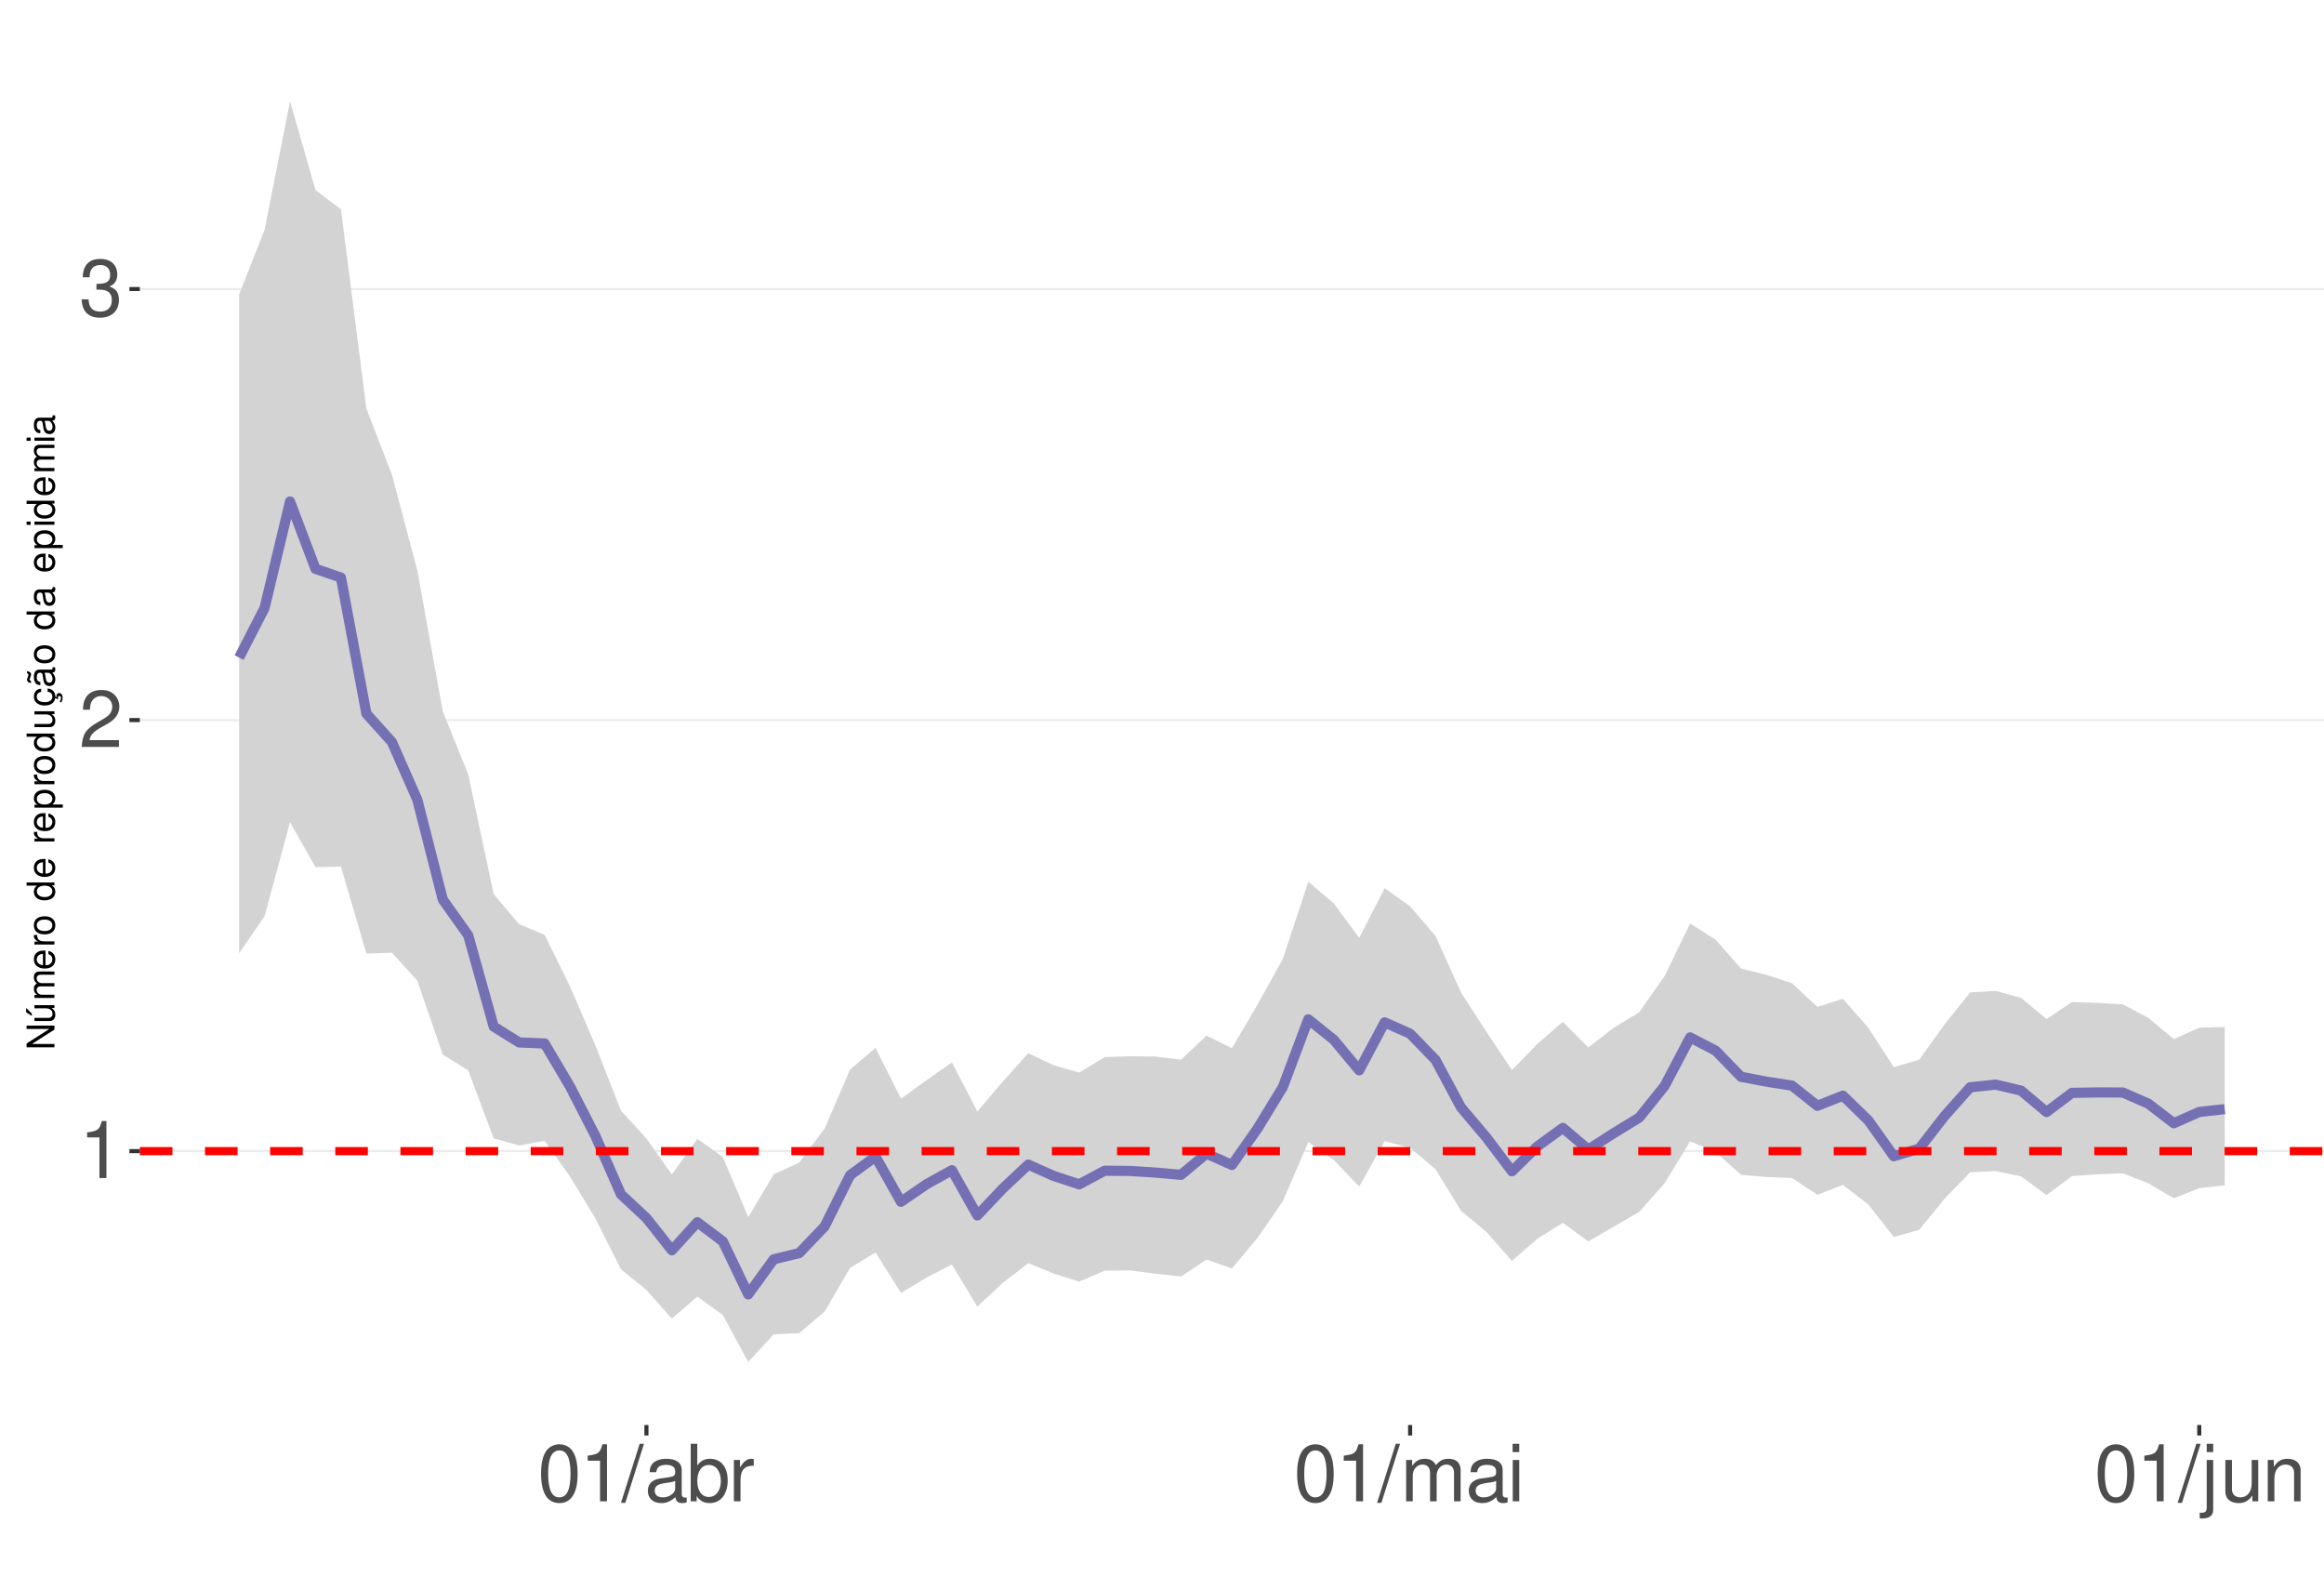
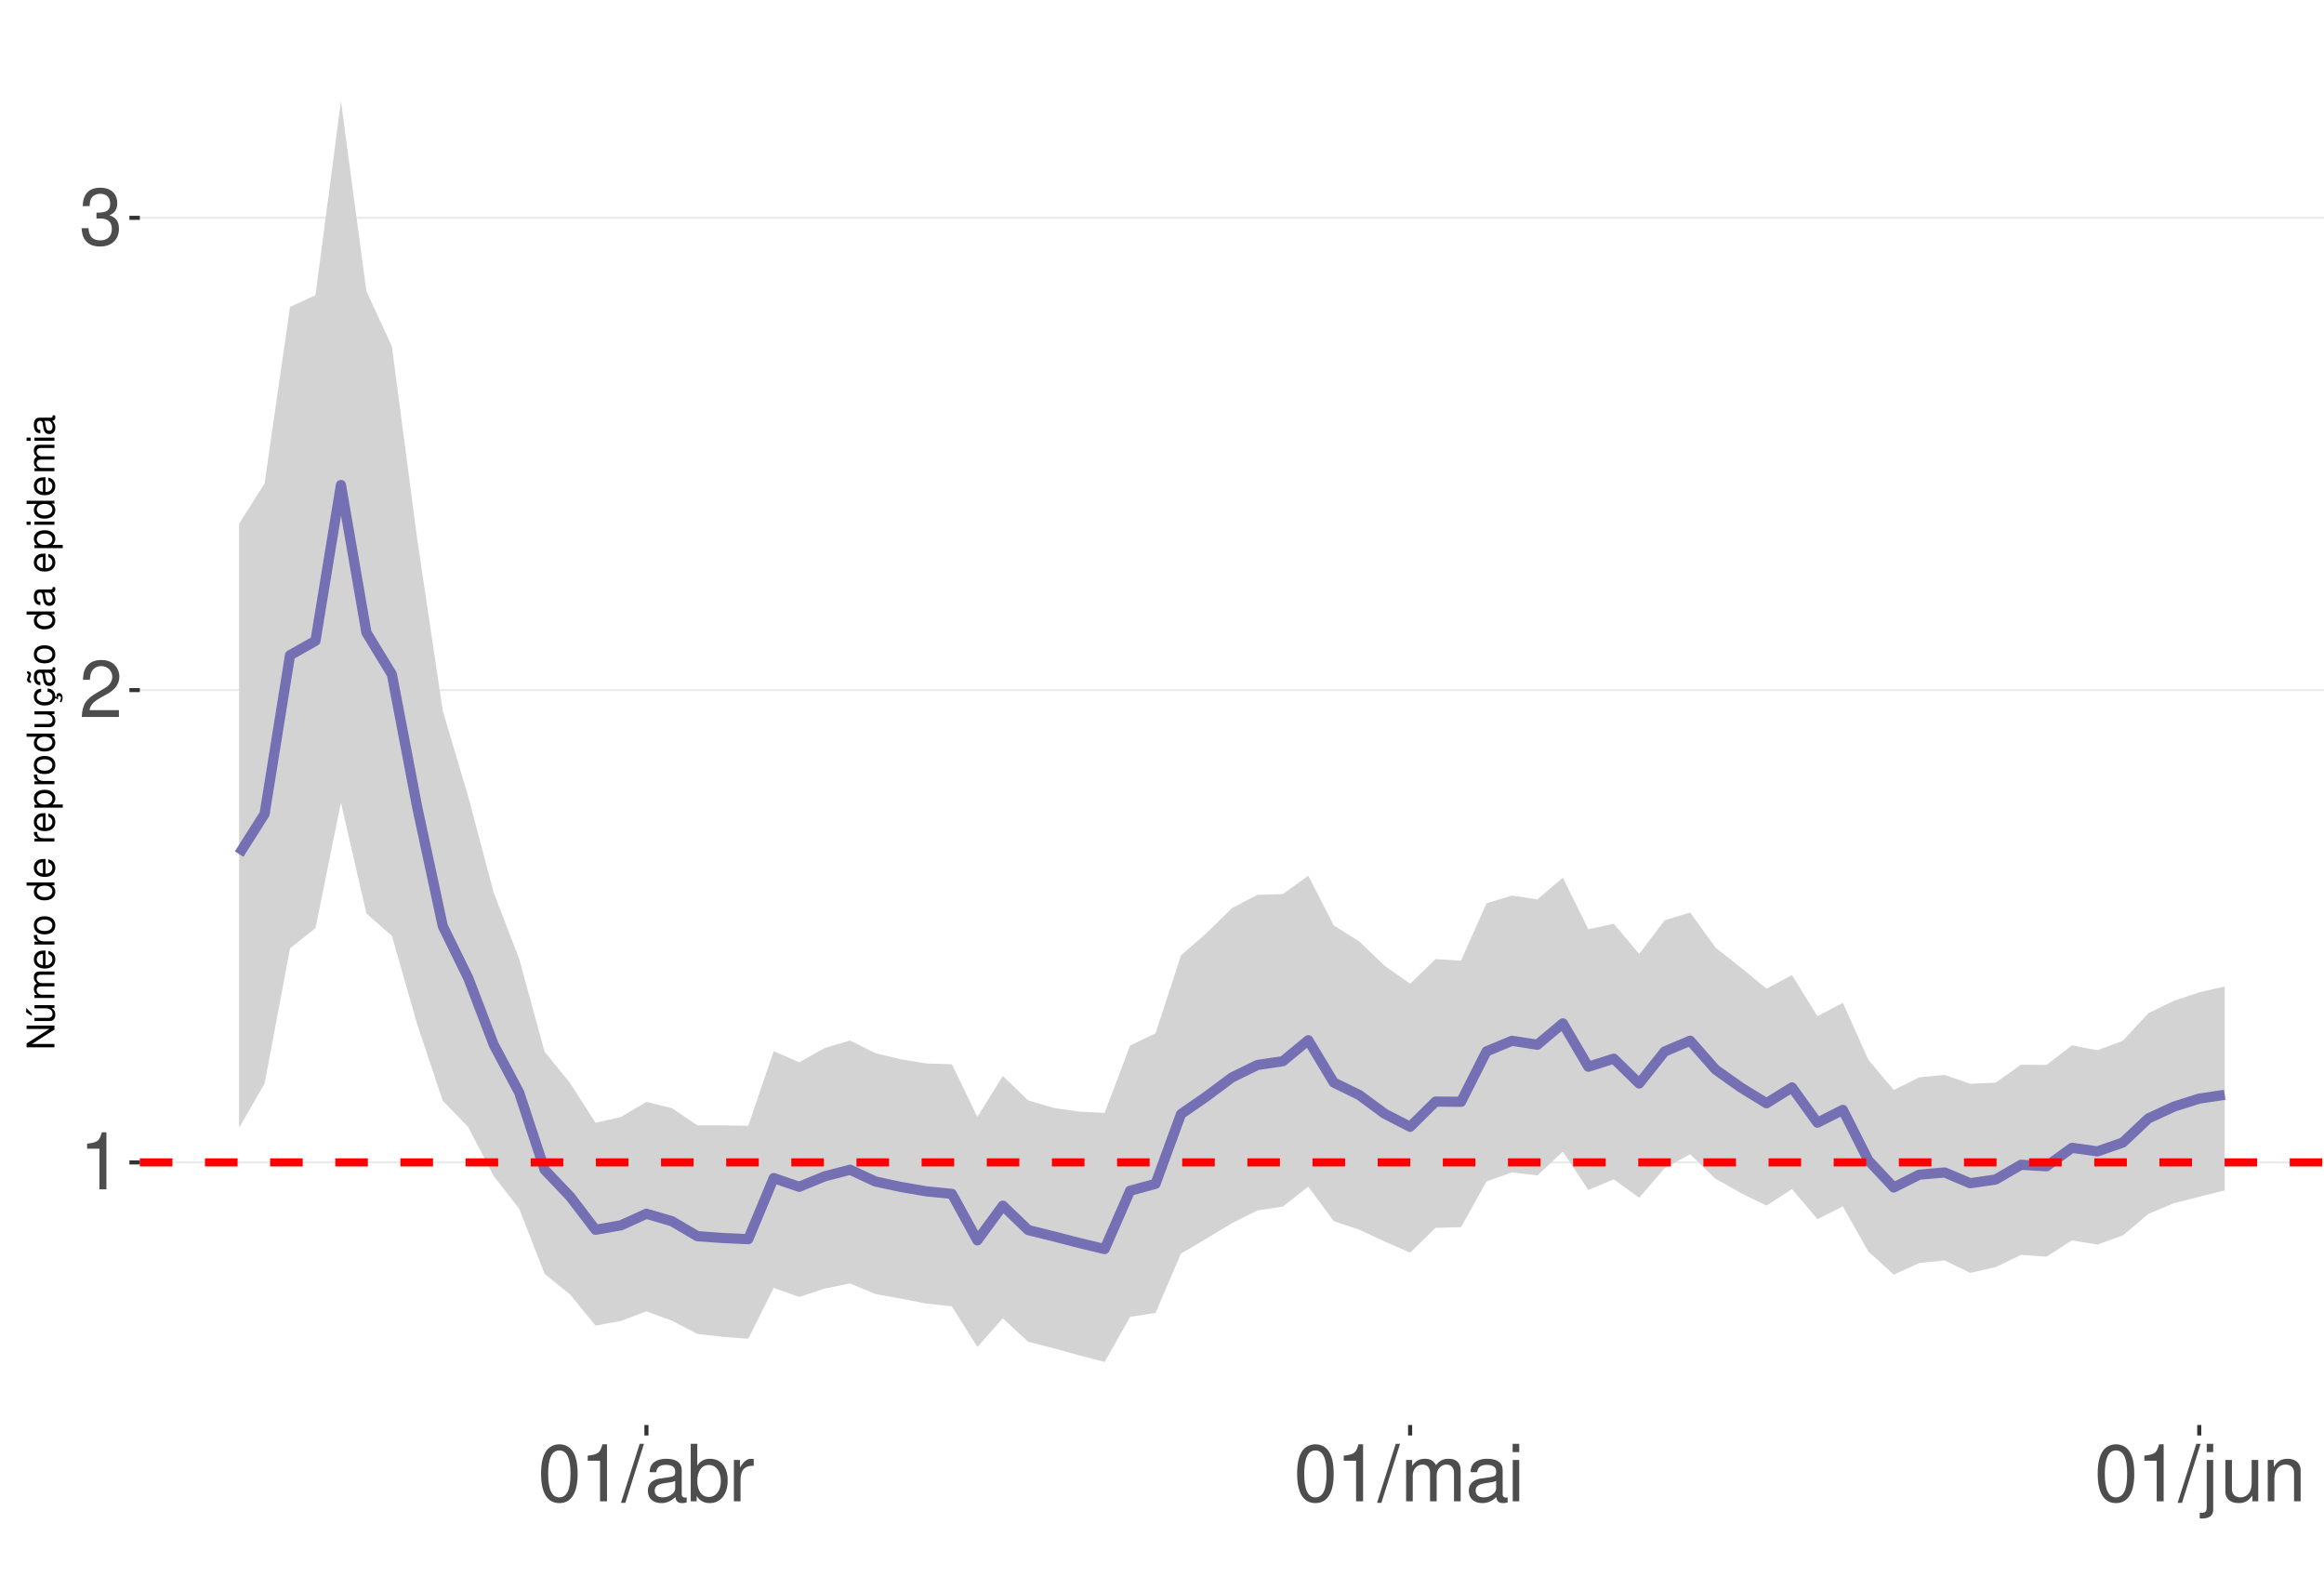
<svg xmlns="http://www.w3.org/2000/svg" xmlns:xlink="http://www.w3.org/1999/xlink" width="609pt" height="413pt" viewBox="0 0 609 413" version="1.1">
  <defs>
    <g>
      <symbol overflow="visible" id="glyph0-0">
        <path style="stroke:none;" d="" />
      </symbol>
      <symbol overflow="visible" id="glyph0-1">
        <path style="stroke:none;" d="M 5.344 -10.641 L 5.344 0 L 7.172 0 L 7.172 -14.938 L 5.969 -14.938 C 5.328 -12.641 4.922 -12.328 2.109 -11.953 L 2.109 -10.641 Z M 5.344 -10.641 " />
      </symbol>
      <symbol overflow="visible" id="glyph0-2">
        <path style="stroke:none;" d="M 10.453 -1.797 L 2.75 -1.797 C 2.938 -3.031 3.594 -3.828 5.391 -4.922 L 7.453 -6.078 C 9.5 -7.203 10.562 -8.734 10.562 -10.578 C 10.562 -11.812 10.062 -12.969 9.188 -13.781 C 8.328 -14.562 7.25 -14.938 5.859 -14.938 C 4 -14.938 2.625 -14.281 1.812 -13 C 1.297 -12.203 1.078 -11.281 1.031 -9.766 L 2.844 -9.766 C 2.906 -10.781 3.031 -11.375 3.281 -11.875 C 3.766 -12.781 4.703 -13.344 5.797 -13.344 C 7.453 -13.344 8.703 -12.141 8.703 -10.531 C 8.703 -9.344 8.016 -8.297 6.719 -7.562 L 4.812 -6.438 C 1.75 -4.688 0.875 -3.281 0.703 -0.016 L 10.453 -0.016 Z M 10.453 -1.797 " />
      </symbol>
      <symbol overflow="visible" id="glyph0-3">
        <path style="stroke:none;" d="M 4.562 -6.875 L 5.562 -6.875 C 7.547 -6.875 8.594 -5.953 8.594 -4.156 C 8.594 -2.266 7.453 -1.141 5.578 -1.141 C 3.578 -1.141 2.609 -2.141 2.484 -4.344 L 0.656 -4.344 C 0.75 -3.141 0.953 -2.359 1.297 -1.688 C 2.062 -0.25 3.484 0.469 5.5 0.469 C 8.516 0.469 10.453 -1.344 10.453 -4.172 C 10.453 -6.078 9.734 -7.109 7.969 -7.719 C 9.344 -8.281 10.016 -9.312 10.016 -10.828 C 10.016 -13.391 8.344 -14.938 5.562 -14.938 C 2.609 -14.938 1.031 -13.281 0.969 -10.125 L 2.781 -10.125 C 2.812 -11.031 2.891 -11.547 3.125 -12 C 3.531 -12.844 4.438 -13.344 5.578 -13.344 C 7.188 -13.344 8.156 -12.375 8.156 -10.766 C 8.156 -9.703 7.781 -9.062 6.984 -8.719 C 6.484 -8.516 5.828 -8.422 4.562 -8.406 Z M 4.562 -6.875 " />
      </symbol>
      <symbol overflow="visible" id="glyph0-4">
        <path style="stroke:none;" d="M 5.688 -14.938 C 4.312 -14.938 3.078 -14.312 2.312 -13.297 C 1.359 -11.984 0.891 -10 0.891 -7.234 C 0.891 -2.188 2.547 0.469 5.688 0.469 C 8.781 0.469 10.469 -2.188 10.469 -7.109 C 10.469 -10 10.016 -11.938 9.047 -13.297 C 8.281 -14.328 7.062 -14.938 5.688 -14.938 Z M 5.688 -13.328 C 7.641 -13.328 8.609 -11.312 8.609 -7.266 C 8.609 -3.016 7.656 -1.031 5.641 -1.031 C 3.719 -1.031 2.75 -3.094 2.75 -7.203 C 2.75 -11.312 3.719 -13.328 5.688 -13.328 Z M 5.688 -13.328 " />
      </symbol>
      <symbol overflow="visible" id="glyph0-5">
        <path style="stroke:none;" d="M 4.734 -15.062 L -0.172 0.406 L 0.969 0.406 L 5.859 -15.062 Z M 4.734 -15.062 " />
      </symbol>
      <symbol overflow="visible" id="glyph0-6">
        <path style="stroke:none;" d="M 11.047 -1.016 C 10.859 -0.969 10.781 -0.969 10.672 -0.969 C 10.078 -0.969 9.75 -1.281 9.75 -1.812 L 9.75 -8.188 C 9.75 -10.094 8.344 -11.141 5.688 -11.141 C 4.094 -11.141 2.828 -10.672 2.094 -9.875 C 1.594 -9.312 1.391 -8.703 1.344 -7.625 L 3.078 -7.625 C 3.219 -8.938 4 -9.547 5.625 -9.547 C 7.188 -9.547 8.031 -8.969 8.031 -7.938 L 8.031 -7.484 C 8.016 -6.734 7.641 -6.469 6.234 -6.281 C 3.797 -5.969 3.422 -5.891 2.766 -5.625 C 1.516 -5.078 0.875 -4.125 0.875 -2.734 C 0.875 -0.766 2.234 0.469 4.422 0.469 C 5.781 0.469 6.875 0 8.094 -1.109 C 8.219 0 8.766 0.469 9.875 0.469 C 10.25 0.469 10.469 0.438 11.047 0.297 Z M 8.031 -3.406 C 8.031 -2.828 7.875 -2.484 7.359 -2 C 6.656 -1.359 5.797 -1.031 4.797 -1.031 C 3.453 -1.031 2.672 -1.672 2.672 -2.766 C 2.672 -3.906 3.406 -4.484 5.266 -4.75 C 7.109 -5 7.453 -5.078 8.031 -5.344 Z M 8.031 -3.406 " />
      </symbol>
      <symbol overflow="visible" id="glyph0-7">
        <path style="stroke:none;" d="M 1.109 -15.062 L 1.109 0 L 2.672 0 L 2.672 -1.391 C 3.484 -0.125 4.578 0.469 6.094 0.469 C 8.938 0.469 10.797 -1.859 10.797 -5.453 C 10.797 -8.969 9.047 -11.141 6.172 -11.141 C 4.688 -11.141 3.641 -10.578 2.828 -9.359 L 2.828 -15.062 Z M 5.844 -9.516 C 7.766 -9.516 9 -7.844 9 -5.266 C 9 -2.812 7.719 -1.141 5.844 -1.141 C 4 -1.141 2.828 -2.781 2.828 -5.328 C 2.828 -7.875 4 -9.516 5.844 -9.516 Z M 5.844 -9.516 " />
      </symbol>
      <symbol overflow="visible" id="glyph0-8">
        <path style="stroke:none;" d="M 1.422 -10.828 L 1.422 0 L 3.156 0 L 3.156 -5.625 C 3.188 -8.219 4.25 -9.375 6.625 -9.312 L 6.625 -11.078 C 6.344 -11.109 6.172 -11.141 5.969 -11.141 C 4.859 -11.141 4 -10.469 3.016 -8.859 L 3.016 -10.828 Z M 1.422 -10.828 " />
      </symbol>
      <symbol overflow="visible" id="glyph0-9">
        <path style="stroke:none;" d="M 1.453 -10.828 L 1.453 0 L 3.188 0 L 3.188 -6.797 C 3.188 -8.359 4.312 -9.625 5.719 -9.625 C 7 -9.625 7.719 -8.844 7.719 -7.453 L 7.719 0 L 9.453 0 L 9.453 -6.797 C 9.453 -8.359 10.594 -9.625 12 -9.625 C 13.266 -9.625 14 -8.812 14 -7.453 L 14 0 L 15.734 0 L 15.734 -8.125 C 15.734 -10.062 14.625 -11.141 12.594 -11.141 C 11.156 -11.141 10.281 -10.703 9.281 -9.484 C 8.641 -10.641 7.766 -11.141 6.359 -11.141 C 4.922 -11.141 3.953 -10.594 3.031 -9.297 L 3.031 -10.828 Z M 1.453 -10.828 " />
      </symbol>
      <symbol overflow="visible" id="glyph0-10">
        <path style="stroke:none;" d="M 3.094 -10.828 L 1.391 -10.828 L 1.391 0 L 3.094 0 Z M 3.094 -15.062 L 1.359 -15.062 L 1.359 -12.891 L 3.094 -12.891 Z M 3.094 -15.062 " />
      </symbol>
      <symbol overflow="visible" id="glyph0-11">
        <path style="stroke:none;" d="M 1.453 -10.828 L 1.453 1.562 C 1.453 2.641 1.109 3 0.047 3 C -0.078 3 -0.141 3 -0.375 2.969 L -0.375 4.438 C -0.172 4.484 -0.062 4.5 0.203 4.5 C 2.141 4.5 3.156 3.734 3.156 2.25 L 3.156 -10.828 Z M 3.156 -15.062 L 1.453 -15.062 L 1.453 -12.891 L 3.156 -12.891 Z M 3.156 -15.062 " />
      </symbol>
      <symbol overflow="visible" id="glyph0-12">
        <path style="stroke:none;" d="M 9.953 0 L 9.953 -10.828 L 8.234 -10.828 L 8.234 -4.688 C 8.234 -2.484 7.078 -1.031 5.281 -1.031 C 3.922 -1.031 3.062 -1.859 3.062 -3.156 L 3.062 -10.828 L 1.344 -10.828 L 1.344 -2.484 C 1.344 -0.688 2.688 0.469 4.797 0.469 C 6.375 0.469 7.391 -0.078 8.406 -1.516 L 8.406 0 Z M 9.953 0 " />
      </symbol>
      <symbol overflow="visible" id="glyph0-13">
        <path style="stroke:none;" d="M 1.453 -10.828 L 1.453 0 L 3.188 0 L 3.188 -5.969 C 3.188 -8.188 4.344 -9.625 6.109 -9.625 C 7.484 -9.625 8.344 -8.797 8.344 -7.5 L 8.344 0 L 10.062 0 L 10.062 -8.188 C 10.062 -9.984 8.719 -11.141 6.625 -11.141 C 5.016 -11.141 3.984 -10.516 3.031 -9 L 3.031 -10.828 Z M 1.453 -10.828 " />
      </symbol>
      <symbol overflow="visible" id="glyph1-0">
        <path style="stroke:none;" d="" />
      </symbol>
      <symbol overflow="visible" id="glyph1-1">
        <path style="stroke:none;" d="M -7.297 -6.453 L -7.297 -5.578 L -1.328 -5.578 L -7.297 -1.766 L -7.297 -0.766 L 0 -0.766 L 0 -1.641 L -5.906 -1.641 L 0 -5.406 L 0 -6.453 Z M -7.297 -6.453 " />
      </symbol>
      <symbol overflow="visible" id="glyph1-2">
        <path style="stroke:none;" d="M 0 -4.812 L -5.234 -4.812 L -5.234 -3.984 L -2.266 -3.984 C -1.203 -3.984 -0.5 -3.438 -0.5 -2.562 C -0.5 -1.906 -0.906 -1.484 -1.531 -1.484 L -5.234 -1.484 L -5.234 -0.656 L -1.203 -0.656 C -0.328 -0.656 0.234 -1.297 0.234 -2.312 C 0.234 -3.094 -0.047 -3.578 -0.734 -4.062 L 0 -4.062 Z M -7.406 -2.953 L -5.922 -2 L -5.922 -2.594 L -7.406 -4.094 Z M -7.406 -2.953 " />
      </symbol>
      <symbol overflow="visible" id="glyph1-3">
        <path style="stroke:none;" d="M -5.234 -0.703 L 0 -0.703 L 0 -1.547 L -3.297 -1.547 C -4.047 -1.547 -4.656 -2.094 -4.656 -2.766 C -4.656 -3.391 -4.281 -3.734 -3.609 -3.734 L 0 -3.734 L 0 -4.578 L -3.297 -4.578 C -4.047 -4.578 -4.656 -5.125 -4.656 -5.812 C -4.656 -6.422 -4.266 -6.781 -3.609 -6.781 L 0 -6.781 L 0 -7.625 L -3.938 -7.625 C -4.875 -7.625 -5.391 -7.078 -5.391 -6.094 C -5.391 -5.406 -5.188 -4.984 -4.594 -4.484 C -5.156 -4.188 -5.391 -3.766 -5.391 -3.078 C -5.391 -2.375 -5.125 -1.906 -4.5 -1.469 L -5.234 -1.469 Z M -5.234 -0.703 " />
      </symbol>
      <symbol overflow="visible" id="glyph1-4">
        <path style="stroke:none;" d="M -2.344 -5.125 C -3.141 -5.125 -3.625 -5.062 -4.016 -4.922 C -4.875 -4.578 -5.391 -3.781 -5.391 -2.797 C -5.391 -1.344 -4.281 -0.406 -2.547 -0.406 C -0.812 -0.406 0.234 -1.297 0.234 -2.781 C 0.234 -3.984 -0.453 -4.812 -1.594 -5.016 L -1.594 -4.188 C -0.906 -3.953 -0.547 -3.484 -0.547 -2.812 C -0.547 -2.281 -0.781 -1.828 -1.219 -1.547 C -1.516 -1.344 -1.812 -1.281 -2.344 -1.266 Z M -3.016 -1.297 C -3.984 -1.359 -4.625 -1.953 -4.625 -2.797 C -4.625 -3.641 -3.953 -4.234 -3.016 -4.234 Z M -3.016 -1.297 " />
      </symbol>
      <symbol overflow="visible" id="glyph1-5">
        <path style="stroke:none;" d="M -5.234 -0.688 L 0 -0.688 L 0 -1.531 L -2.719 -1.531 C -3.984 -1.547 -4.547 -2.062 -4.516 -3.203 L -5.359 -3.203 C -5.375 -3.062 -5.391 -2.984 -5.391 -2.891 C -5.391 -2.344 -5.062 -1.938 -4.297 -1.453 L -5.234 -1.453 Z M -5.234 -0.688 " />
      </symbol>
      <symbol overflow="visible" id="glyph1-6">
        <path style="stroke:none;" d="M -5.391 -2.719 C -5.391 -1.234 -4.344 -0.359 -2.578 -0.359 C -0.812 -0.359 0.234 -1.234 0.234 -2.734 C 0.234 -4.203 -0.812 -5.094 -2.547 -5.094 C -4.359 -5.094 -5.391 -4.234 -5.391 -2.719 Z M -4.625 -2.734 C -4.625 -3.672 -3.844 -4.234 -2.547 -4.234 C -1.312 -4.234 -0.547 -3.656 -0.547 -2.734 C -0.547 -1.797 -1.312 -1.234 -2.578 -1.234 C -3.844 -1.234 -4.625 -1.797 -4.625 -2.734 Z M -4.625 -2.734 " />
      </symbol>
      <symbol overflow="visible" id="glyph1-7">
        <path style="stroke:none;" d="" />
      </symbol>
      <symbol overflow="visible" id="glyph1-8">
        <path style="stroke:none;" d="M -7.297 -4.953 L -7.297 -4.125 L -4.578 -4.125 C -5.109 -3.766 -5.391 -3.203 -5.391 -2.516 C -5.391 -1.156 -4.297 -0.266 -2.625 -0.266 C -0.859 -0.266 0.234 -1.125 0.234 -2.547 C 0.234 -3.266 -0.047 -3.766 -0.688 -4.203 L 0 -4.203 L 0 -4.953 Z M -4.609 -2.656 C -4.609 -3.547 -3.812 -4.125 -2.562 -4.125 C -1.344 -4.125 -0.547 -3.547 -0.547 -2.656 C -0.547 -1.734 -1.359 -1.125 -2.578 -1.125 C -3.797 -1.125 -4.609 -1.734 -4.609 -2.656 Z M -4.609 -2.656 " />
      </symbol>
      <symbol overflow="visible" id="glyph1-9">
        <path style="stroke:none;" d="M 2.188 -0.547 L 2.188 -1.375 L -0.547 -1.375 C -0.016 -1.812 0.234 -2.312 0.234 -2.984 C 0.234 -4.344 -0.859 -5.234 -2.531 -5.234 C -4.297 -5.234 -5.391 -4.375 -5.391 -2.984 C -5.391 -2.266 -5.062 -1.703 -4.453 -1.312 L -5.234 -1.312 L -5.234 -0.547 Z M -4.609 -2.844 C -4.609 -3.766 -3.797 -4.359 -2.547 -4.359 C -1.359 -4.359 -0.547 -3.75 -0.547 -2.844 C -0.547 -1.953 -1.344 -1.375 -2.578 -1.375 C -3.812 -1.375 -4.609 -1.953 -4.609 -2.844 Z M -4.609 -2.844 " />
      </symbol>
      <symbol overflow="visible" id="glyph1-10">
        <path style="stroke:none;" d="M 0 -4.812 L -5.234 -4.812 L -5.234 -3.984 L -2.266 -3.984 C -1.203 -3.984 -0.5 -3.438 -0.5 -2.562 C -0.5 -1.906 -0.906 -1.484 -1.531 -1.484 L -5.234 -1.484 L -5.234 -0.656 L -1.203 -0.656 C -0.328 -0.656 0.234 -1.297 0.234 -2.312 C 0.234 -3.094 -0.047 -3.578 -0.734 -4.062 L 0 -4.062 Z M 0 -4.812 " />
      </symbol>
      <symbol overflow="visible" id="glyph1-11">
        <path style="stroke:none;" d="M 0.234 -2.641 C 0.234 -3.875 -0.547 -4.703 -1.797 -4.766 L -1.797 -3.938 C -0.953 -3.797 -0.531 -3.359 -0.531 -2.656 C -0.531 -1.734 -1.281 -1.188 -2.516 -1.188 C -3.844 -1.188 -4.625 -1.719 -4.625 -2.625 C -4.625 -3.328 -4.203 -3.766 -3.484 -3.875 L -3.484 -4.703 C -3.984 -4.672 -4.312 -4.562 -4.609 -4.359 C -5.094 -4 -5.391 -3.375 -5.391 -2.641 C -5.391 -1.219 -4.266 -0.312 -2.531 -0.312 C -1.469 -0.312 -0.625 -0.672 -0.156 -1.312 C 0.047 -1.594 0.125 -1.812 0.203 -2.25 L 0.922 -1.938 L 0.984 -2.062 C 0.938 -2.188 0.906 -2.25 0.906 -2.375 C 0.906 -2.656 1.047 -2.828 1.281 -2.828 C 1.547 -2.828 1.734 -2.594 1.734 -2.297 C 1.734 -2.031 1.672 -1.844 1.438 -1.406 L 1.406 -1.312 L 1.812 -1.094 C 2.078 -1.75 2.141 -1.953 2.141 -2.344 C 2.141 -3.109 1.781 -3.578 1.203 -3.578 C 0.781 -3.578 0.547 -3.297 0.547 -2.797 C 0.547 -2.703 0.547 -2.641 0.562 -2.516 Z M 0.234 -2.641 " />
      </symbol>
      <symbol overflow="visible" id="glyph1-12">
        <path style="stroke:none;" d="M -0.484 -5.344 C -0.469 -5.266 -0.469 -5.219 -0.469 -5.172 C -0.469 -4.875 -0.625 -4.719 -0.875 -4.719 L -3.953 -4.719 C -4.891 -4.719 -5.391 -4.047 -5.391 -2.75 C -5.391 -1.984 -5.172 -1.375 -4.781 -1.016 C -4.516 -0.766 -4.203 -0.672 -3.688 -0.656 L -3.688 -1.484 C -4.328 -1.562 -4.625 -1.938 -4.625 -2.719 C -4.625 -3.484 -4.344 -3.891 -3.844 -3.891 L -3.625 -3.891 C -3.266 -3.875 -3.125 -3.703 -3.047 -3.016 C -2.891 -1.844 -2.844 -1.656 -2.719 -1.344 C -2.453 -0.734 -2 -0.422 -1.312 -0.422 C -0.375 -0.422 0.234 -1.078 0.234 -2.141 C 0.234 -2.797 0 -3.328 -0.547 -3.922 C 0 -3.984 0.234 -4.234 0.234 -4.781 C 0.234 -4.953 0.203 -5.062 0.141 -5.344 Z M -1.656 -3.891 C -1.375 -3.891 -1.203 -3.812 -0.969 -3.562 C -0.656 -3.219 -0.5 -2.812 -0.5 -2.312 C -0.5 -1.672 -0.812 -1.297 -1.344 -1.297 C -1.891 -1.297 -2.172 -1.656 -2.297 -2.547 C -2.422 -3.438 -2.453 -3.609 -2.594 -3.891 Z M -7.172 -3.75 C -6.922 -3.672 -6.812 -3.547 -6.812 -3.375 C -6.812 -3.25 -6.875 -2.984 -6.984 -2.734 C -7.156 -2.312 -7.172 -2.25 -7.172 -2.047 C -7.172 -1.594 -6.797 -1.297 -6.141 -1.188 L -6.141 -1.766 C -6.375 -1.812 -6.5 -1.938 -6.5 -2.094 C -6.5 -2.203 -6.469 -2.344 -6.375 -2.578 C -6.156 -3.156 -6.125 -3.234 -6.125 -3.438 C -6.125 -3.922 -6.484 -4.219 -7.172 -4.312 Z M -7.172 -3.75 " />
      </symbol>
      <symbol overflow="visible" id="glyph1-13">
        <path style="stroke:none;" d="M -0.484 -5.344 C -0.469 -5.266 -0.469 -5.219 -0.469 -5.172 C -0.469 -4.875 -0.625 -4.719 -0.875 -4.719 L -3.953 -4.719 C -4.891 -4.719 -5.391 -4.047 -5.391 -2.75 C -5.391 -1.984 -5.172 -1.375 -4.781 -1.016 C -4.516 -0.766 -4.203 -0.672 -3.688 -0.656 L -3.688 -1.484 C -4.328 -1.562 -4.625 -1.938 -4.625 -2.719 C -4.625 -3.484 -4.344 -3.891 -3.844 -3.891 L -3.625 -3.891 C -3.266 -3.875 -3.125 -3.703 -3.047 -3.016 C -2.891 -1.844 -2.844 -1.656 -2.719 -1.344 C -2.453 -0.734 -2 -0.422 -1.312 -0.422 C -0.375 -0.422 0.234 -1.078 0.234 -2.141 C 0.234 -2.797 0 -3.328 -0.547 -3.922 C 0 -3.984 0.234 -4.234 0.234 -4.781 C 0.234 -4.953 0.203 -5.062 0.141 -5.344 Z M -1.656 -3.891 C -1.375 -3.891 -1.203 -3.812 -0.969 -3.562 C -0.656 -3.219 -0.5 -2.812 -0.5 -2.312 C -0.5 -1.672 -0.812 -1.297 -1.344 -1.297 C -1.891 -1.297 -2.172 -1.656 -2.297 -2.547 C -2.422 -3.438 -2.453 -3.609 -2.594 -3.891 Z M -1.656 -3.891 " />
      </symbol>
      <symbol overflow="visible" id="glyph1-14">
        <path style="stroke:none;" d="M -5.234 -1.5 L -5.234 -0.672 L 0 -0.672 L 0 -1.5 Z M -7.297 -1.5 L -7.297 -0.656 L -6.234 -0.656 L -6.234 -1.5 Z M -7.297 -1.5 " />
      </symbol>
    </g>
    <clipPath id="clip1">
      <path d="M 36.645 9.961 L 609 9.961 L 609 373.328 L 36.645 373.328 Z M 36.645 9.961 " />
    </clipPath>
    <clipPath id="clip2">
-       <path d="M 36.645 301 L 609 301 L 609 302 L 36.645 302 Z M 36.645 301 " />
+       <path d="M 36.645 304 L 609 304 L 609 305 L 36.645 305 Z M 36.645 304 " />
    </clipPath>
    <clipPath id="clip3">
-       <path d="M 36.645 188 L 609 188 L 609 189 L 36.645 189 Z M 36.645 188 " />
+       <path d="M 36.645 180 L 609 180 L 609 182 L 36.645 182 Z M 36.645 180 " />
    </clipPath>
    <clipPath id="clip4">
-       <path d="M 36.645 75 L 609 75 L 609 76 L 36.645 76 Z M 36.645 75 " />
+       <path d="M 36.645 56 L 609 56 L 609 58 L 36.645 58 Z M 36.645 56 " />
    </clipPath>
    <clipPath id="clip5">
-       <path d="M 36.645 300 L 609 300 L 609 303 L 36.645 303 Z M 36.645 300 " />
+       <path d="M 36.645 303 L 609 303 L 609 306 L 36.645 306 Z M 36.645 303 " />
    </clipPath>
  </defs>
  <g id="surface177">
    <rect x="0" y="0" width="609" height="413" style="fill:rgb(100%,100%,100%);fill-opacity:1;stroke:none;" />
    <rect x="0" y="0" width="609" height="413" style="fill:rgb(100%,100%,100%);fill-opacity:1;stroke:none;" />
    <path style="fill:none;stroke-width:1.067;stroke-linecap:round;stroke-linejoin:round;stroke:rgb(100%,100%,100%);stroke-opacity:1;stroke-miterlimit:10;" d="M 0 413 L 609 413 L 609 0 L 0 0 Z M 0 413 " />
    <g clip-path="url(#clip1)" clip-rule="nonzero">
      <path style=" stroke:none;fill-rule:nonzero;fill:rgb(100%,100%,100%);fill-opacity:1;" d="M 36.645 373.328 L 609 373.328 L 609 9.961 L 36.645 9.961 Z M 36.645 373.328 " />
    </g>
    <g clip-path="url(#clip2)" clip-rule="nonzero">
-       <path style="fill:none;stroke-width:0.533;stroke-linecap:butt;stroke-linejoin:round;stroke:rgb(92.157%,92.157%,92.157%);stroke-opacity:1;stroke-miterlimit:10;" d="M 36.645 301.574 L 609 301.574 " />
+       <path style="fill:none;stroke-width:0.533;stroke-linecap:butt;stroke-linejoin:round;stroke:rgb(92.157%,92.157%,92.157%);stroke-opacity:1;stroke-miterlimit:10;" d="M 36.645 304.527 L 609 304.527 " />
    </g>
    <g clip-path="url(#clip3)" clip-rule="nonzero">
-       <path style="fill:none;stroke-width:0.533;stroke-linecap:butt;stroke-linejoin:round;stroke:rgb(92.157%,92.157%,92.157%);stroke-opacity:1;stroke-miterlimit:10;" d="M 36.645 188.645 L 609 188.645 " />
+       <path style="fill:none;stroke-width:0.533;stroke-linecap:butt;stroke-linejoin:round;stroke:rgb(92.157%,92.157%,92.157%);stroke-opacity:1;stroke-miterlimit:10;" d="M 36.645 180.793 L 609 180.793 " />
    </g>
    <g clip-path="url(#clip4)" clip-rule="nonzero">
-       <path style="fill:none;stroke-width:0.533;stroke-linecap:butt;stroke-linejoin:round;stroke:rgb(92.157%,92.157%,92.157%);stroke-opacity:1;stroke-miterlimit:10;" d="M 36.645 75.719 L 609 75.719 " />
-     </g>
-     <path style=" stroke:none;fill-rule:nonzero;fill:rgb(82.745%,82.745%,82.745%);fill-opacity:1;" d="M 62.66 77.129 L 69.332 60.23 L 76.004 26.48 L 82.672 49.797 L 89.344 54.836 L 96.016 107.07 L 102.688 124.281 L 109.355 149.441 L 116.027 186.348 L 122.699 202.875 L 129.371 234.27 L 136.039 242.125 L 142.711 244.926 L 149.383 258.473 L 156.051 273.926 L 162.723 290.965 L 169.395 298.266 L 176.066 307.68 L 182.734 298.348 L 189.406 303.105 L 196.078 318.863 L 202.75 307.641 L 209.418 304.586 L 216.09 295.66 L 222.762 280.203 L 229.43 274.531 L 236.102 287.848 L 242.773 283.008 L 249.445 278.336 L 256.113 291.18 L 262.785 283.34 L 269.457 275.922 L 276.125 279.074 L 282.797 280.992 L 289.469 276.945 L 296.141 276.715 L 302.809 276.793 L 309.48 277.625 L 316.152 271.312 L 322.824 274.613 L 329.492 263.25 L 336.164 251.238 L 342.836 230.996 L 349.504 236.641 L 356.176 245.719 L 362.848 232.691 L 369.52 237.43 L 376.188 245.234 L 382.859 260.012 L 389.531 270.344 L 396.203 280.348 L 402.871 273.469 L 409.543 267.691 L 416.215 274.418 L 422.883 269.262 L 429.555 265.188 L 436.227 255.656 L 442.898 241.934 L 449.566 246.172 L 456.238 253.746 L 462.91 255.398 L 469.582 257.574 L 476.25 263.77 L 482.922 261.66 L 489.594 269.277 L 496.262 279.578 L 502.934 277.609 L 509.605 268.316 L 516.277 260 L 522.945 259.582 L 529.617 261.426 L 536.289 266.969 L 542.961 262.523 L 549.629 262.734 L 556.301 263.133 L 562.973 266.664 L 569.641 272.223 L 576.312 269.23 L 582.984 269.047 L 582.984 310.555 L 576.312 311.277 L 569.641 313.926 L 562.973 310.02 L 556.301 307.383 L 549.629 307.637 L 542.961 308.117 L 536.289 313.094 L 529.617 308.176 L 522.945 306.805 L 516.277 307.094 L 509.605 314.016 L 502.934 322.188 L 496.262 324.066 L 489.594 315.551 L 482.922 310.422 L 476.25 313.031 L 469.582 308.609 L 462.91 308.359 L 456.238 307.773 L 449.566 301.805 L 442.898 299.008 L 436.227 309.961 L 429.555 317.492 L 422.883 321.367 L 416.215 325.234 L 409.543 320.344 L 402.871 324.523 L 396.203 330.348 L 389.531 322.754 L 382.859 317.211 L 376.188 306.324 L 369.52 300.711 L 362.848 298.988 L 356.176 310.84 L 349.504 303.895 L 342.836 299.211 L 336.164 314.688 L 329.492 324.344 L 322.824 332.324 L 316.152 329.973 L 309.48 334.426 L 302.809 333.695 L 296.141 332.828 L 289.469 332.906 L 282.797 335.762 L 276.125 333.645 L 269.457 330.926 L 262.785 336.09 L 256.113 342.324 L 249.445 331.281 L 242.773 334.719 L 236.102 338.734 L 229.43 328.102 L 222.762 332.172 L 216.09 343.605 L 209.418 349.277 L 202.75 349.547 L 196.078 356.812 L 189.406 344.512 L 182.734 339.684 L 176.066 345.445 L 169.395 337.953 L 162.723 332.535 L 156.051 319.258 L 149.383 308.266 L 142.711 298.879 L 136.039 300.102 L 129.371 298.246 L 122.699 280.438 L 116.027 276.289 L 109.355 256.918 L 102.688 249.605 L 96.016 249.812 L 89.344 227.043 L 82.672 227.184 L 76.004 215.406 L 69.332 240.023 L 62.66 249.719 Z M 62.66 77.129 " />
-     <path style="fill:none;stroke-width:2.667;stroke-linecap:butt;stroke-linejoin:round;stroke:rgb(45.882%,43.922%,70.196%);stroke-opacity:1;stroke-miterlimit:10;" d="M 62.66 172.273 L 69.332 159.27 L 76.004 131.387 L 82.672 149.023 L 89.344 151.32 L 96.016 186.969 L 102.688 194.383 L 109.355 209.5 L 116.027 235.645 L 122.699 245.047 L 129.371 268.938 L 136.039 273.098 L 142.711 273.379 L 149.383 284.66 L 156.051 297.648 L 162.723 312.891 L 169.395 319.102 L 176.066 327.551 L 182.734 320.207 L 189.406 325.211 L 196.078 339.109 L 202.75 329.91 L 209.418 328.297 L 216.09 321.305 L 222.762 307.895 L 229.43 303.008 L 236.102 314.848 L 242.773 310.262 L 249.445 306.566 L 256.113 318.422 L 262.785 311.367 L 269.457 305.109 L 276.125 308.074 L 282.797 310.277 L 289.469 306.707 L 296.141 306.766 L 302.809 307.191 L 309.48 307.785 L 316.152 302.219 L 322.824 305.203 L 329.492 295.727 L 336.164 284.801 L 342.836 267.047 L 349.504 272.383 L 356.176 280.406 L 362.848 267.84 L 369.52 270.809 L 376.188 277.691 L 382.859 290.129 L 389.531 298.023 L 396.203 306.855 L 402.871 300.332 L 409.543 295.488 L 416.215 301.145 L 422.883 296.871 L 429.555 292.797 L 436.227 284.473 L 442.898 271.781 L 449.566 275.242 L 456.238 282.098 L 462.91 283.375 L 469.582 284.414 L 476.25 289.703 L 482.922 287.043 L 489.594 293.516 L 496.262 302.91 L 502.934 300.93 L 509.605 292.344 L 516.277 284.852 L 522.945 284.141 L 529.617 285.727 L 536.289 291.332 L 542.961 286.309 L 549.629 286.199 L 556.301 286.223 L 562.973 289.141 L 569.641 294.266 L 576.312 291.312 L 582.984 290.57 " />
+       <path style="fill:none;stroke-width:0.533;stroke-linecap:butt;stroke-linejoin:round;stroke:rgb(92.157%,92.157%,92.157%);stroke-opacity:1;stroke-miterlimit:10;" d="M 36.645 57.062 L 609 57.062 " />
+     </g>
+     <path style=" stroke:none;fill-rule:nonzero;fill:rgb(82.745%,82.745%,82.745%);fill-opacity:1;" d="M 62.66 137.215 L 69.332 126.641 L 76.004 80.402 L 82.672 77.34 L 89.344 26.48 L 96.016 76.312 L 102.688 90.703 L 109.355 141.434 L 116.027 186.234 L 122.699 208.688 L 129.371 233.855 L 136.039 251.16 L 142.711 275.539 L 149.383 283.723 L 156.051 294.148 L 162.723 292.625 L 169.395 288.684 L 176.066 290.309 L 182.734 294.824 L 189.406 294.82 L 196.078 294.938 L 202.75 275.387 L 209.418 278.301 L 216.09 274.578 L 222.762 272.59 L 229.43 275.926 L 236.102 277.531 L 242.773 278.617 L 249.445 278.801 L 256.113 292.598 L 262.785 281.91 L 269.457 288.285 L 276.125 290.258 L 282.797 291.227 L 289.469 291.555 L 296.141 273.914 L 302.809 270.695 L 309.48 250.297 L 316.152 244.445 L 322.824 237.934 L 329.492 234.441 L 336.164 234.238 L 342.836 229.418 L 349.504 242.445 L 356.176 246.633 L 362.848 253.008 L 369.52 257.727 L 376.188 251.27 L 382.859 251.688 L 389.531 236.641 L 396.203 234.617 L 402.871 235.641 L 409.543 229.945 L 416.215 243.469 L 422.883 242.004 L 429.555 249.906 L 436.227 241.094 L 442.898 239.059 L 449.566 248.285 L 456.238 253.527 L 462.91 259.023 L 469.582 255.453 L 476.25 266.219 L 482.922 262.738 L 489.594 277.621 L 496.262 285.555 L 502.934 282.246 L 509.605 281.605 L 516.277 283.926 L 522.945 283.645 L 529.617 278.926 L 536.289 279 L 542.961 273.863 L 549.629 275.141 L 556.301 272.652 L 562.973 265.441 L 569.641 262.207 L 576.312 259.969 L 582.984 258.434 L 582.984 311.867 L 576.312 313.516 L 569.641 315.223 L 562.973 318.027 L 556.301 323.641 L 549.629 326.051 L 542.961 324.953 L 536.289 329.215 L 529.617 328.766 L 522.945 331.965 L 516.277 333.465 L 509.605 330.223 L 502.934 330.891 L 496.262 333.93 L 489.594 327.891 L 482.922 316.051 L 476.25 319.402 L 469.582 311.508 L 462.91 315.863 L 456.238 312.57 L 449.566 308.828 L 442.898 302.391 L 436.227 306.039 L 429.555 313.781 L 422.883 308.969 L 416.215 311.75 L 409.543 301.699 L 402.871 307.949 L 396.203 307.141 L 389.531 309.52 L 382.859 321.5 L 376.188 321.676 L 369.52 328.172 L 362.848 325.242 L 356.176 322.148 L 349.504 319.922 L 342.836 310.887 L 336.164 316.105 L 329.492 317.117 L 322.824 320.449 L 316.152 324.484 L 309.48 328.398 L 302.809 343.949 L 296.141 345.008 L 289.469 356.812 L 282.797 355.074 L 276.125 353.227 L 269.457 351.551 L 262.785 345.367 L 256.113 352.887 L 249.445 342.258 L 242.773 341.523 L 236.102 340.223 L 229.43 339.02 L 222.762 336.238 L 216.09 337.59 L 209.418 339.781 L 202.75 337.387 L 196.078 350.727 L 189.406 350.234 L 182.734 349.453 L 176.066 345.996 L 169.395 343.555 L 162.723 346.051 L 156.051 347.293 L 149.383 339.133 L 142.711 333.715 L 136.039 316.633 L 129.371 308.109 L 122.699 295.277 L 116.027 288.383 L 109.355 268.441 L 102.688 245.188 L 96.016 239.309 L 89.344 210.277 L 82.672 243.133 L 76.004 248.441 L 69.332 283.883 L 62.66 295.438 Z M 62.66 137.215 " />
+     <path style="fill:none;stroke-width:2.667;stroke-linecap:butt;stroke-linejoin:round;stroke:rgb(45.882%,43.922%,70.196%);stroke-opacity:1;stroke-miterlimit:10;" d="M 62.66 223.762 L 69.332 213.242 L 76.004 171.648 L 82.672 167.887 L 89.344 127.066 L 96.016 165.715 L 102.688 176.664 L 109.355 211.609 L 116.027 242.617 L 122.699 256.223 L 129.371 273.676 L 136.039 286.207 L 142.711 306.449 L 149.383 313.449 L 156.051 322.18 L 162.723 321.012 L 169.395 317.98 L 176.066 319.934 L 182.734 323.852 L 189.406 324.34 L 196.078 324.641 L 202.75 308.633 L 209.418 310.918 L 216.09 308.184 L 222.762 306.453 L 229.43 309.539 L 236.102 310.965 L 242.773 312.113 L 249.445 312.777 L 256.113 324.945 L 262.785 315.859 L 269.457 322.262 L 276.125 323.91 L 282.797 325.629 L 289.469 327.234 L 296.141 311.957 L 302.809 310.141 L 309.48 291.875 L 316.152 287.254 L 322.824 282.281 L 329.492 279.008 L 336.164 278.023 L 342.836 272.52 L 349.504 283.602 L 356.176 286.863 L 362.848 291.773 L 369.52 295.203 L 376.188 288.602 L 382.859 288.652 L 389.531 275.449 L 396.203 272.668 L 402.871 273.699 L 409.543 268.098 L 416.215 279.465 L 422.883 277.355 L 429.555 283.855 L 436.227 275.469 L 442.898 272.645 L 449.566 280.215 L 456.238 284.938 L 462.91 289.031 L 469.582 284.883 L 476.25 294.121 L 482.922 290.77 L 489.594 303.996 L 496.262 311.098 L 502.934 307.75 L 509.605 307.168 L 516.277 309.984 L 522.945 309.012 L 529.617 305.148 L 536.289 305.539 L 542.961 300.711 L 549.629 301.641 L 556.301 299.312 L 562.973 293.012 L 569.641 289.93 L 576.312 287.812 L 582.984 286.82 " />
    <g clip-path="url(#clip5)" clip-rule="nonzero">
-       <path style="fill:none;stroke-width:2.134;stroke-linecap:butt;stroke-linejoin:round;stroke:rgb(100%,0%,0%);stroke-opacity:1;stroke-dasharray:8.536,8.536;stroke-miterlimit:10;" d="M 36.645 301.574 L 609 301.574 " />
-     </g>
-     <g style="fill:rgb(30.196%,30.196%,30.196%);fill-opacity:1;">
-       <use xlink:href="#glyph0-1" x="20.715" y="308.628" />
-     </g>
-     <g style="fill:rgb(30.196%,30.196%,30.196%);fill-opacity:1;">
-       <use xlink:href="#glyph0-2" x="20.715" y="195.698" />
-     </g>
-     <g style="fill:rgb(30.196%,30.196%,30.196%);fill-opacity:1;">
-       <use xlink:href="#glyph0-3" x="20.715" y="82.772" />
-     </g>
-     <path style="fill:none;stroke-width:1.067;stroke-linecap:butt;stroke-linejoin:round;stroke:rgb(20%,20%,20%);stroke-opacity:1;stroke-miterlimit:10;" d="M 33.906 301.574 L 36.645 301.574 " />
-     <path style="fill:none;stroke-width:1.067;stroke-linecap:butt;stroke-linejoin:round;stroke:rgb(20%,20%,20%);stroke-opacity:1;stroke-miterlimit:10;" d="M 33.906 188.645 L 36.645 188.645 " />
-     <path style="fill:none;stroke-width:1.067;stroke-linecap:butt;stroke-linejoin:round;stroke:rgb(20%,20%,20%);stroke-opacity:1;stroke-miterlimit:10;" d="M 33.906 75.719 L 36.645 75.719 " />
+       <path style="fill:none;stroke-width:2.134;stroke-linecap:butt;stroke-linejoin:round;stroke:rgb(100%,0%,0%);stroke-opacity:1;stroke-dasharray:8.536,8.536;stroke-miterlimit:10;" d="M 36.645 304.527 L 609 304.527 " />
+     </g>
+     <g style="fill:rgb(30.196%,30.196%,30.196%);fill-opacity:1;">
+       <use xlink:href="#glyph0-1" x="20.715" y="311.581" />
+     </g>
+     <g style="fill:rgb(30.196%,30.196%,30.196%);fill-opacity:1;">
+       <use xlink:href="#glyph0-2" x="20.715" y="187.847" />
+     </g>
+     <g style="fill:rgb(30.196%,30.196%,30.196%);fill-opacity:1;">
+       <use xlink:href="#glyph0-3" x="20.715" y="64.116" />
+     </g>
+     <path style="fill:none;stroke-width:1.067;stroke-linecap:butt;stroke-linejoin:round;stroke:rgb(20%,20%,20%);stroke-opacity:1;stroke-miterlimit:10;" d="M 33.906 304.527 L 36.645 304.527 " />
+     <path style="fill:none;stroke-width:1.067;stroke-linecap:butt;stroke-linejoin:round;stroke:rgb(20%,20%,20%);stroke-opacity:1;stroke-miterlimit:10;" d="M 33.906 180.793 L 36.645 180.793 " />
+     <path style="fill:none;stroke-width:1.067;stroke-linecap:butt;stroke-linejoin:round;stroke:rgb(20%,20%,20%);stroke-opacity:1;stroke-miterlimit:10;" d="M 33.906 57.062 L 36.645 57.062 " />
    <path style="fill:none;stroke-width:1.067;stroke-linecap:butt;stroke-linejoin:round;stroke:rgb(20%,20%,20%);stroke-opacity:1;stroke-miterlimit:10;" d="M 169.395 376.07 L 169.395 373.328 " />
    <path style="fill:none;stroke-width:1.067;stroke-linecap:butt;stroke-linejoin:round;stroke:rgb(20%,20%,20%);stroke-opacity:1;stroke-miterlimit:10;" d="M 369.52 376.07 L 369.52 373.328 " />
    <path style="fill:none;stroke-width:1.067;stroke-linecap:butt;stroke-linejoin:round;stroke:rgb(20%,20%,20%);stroke-opacity:1;stroke-miterlimit:10;" d="M 576.312 376.07 L 576.312 373.328 " />
    <g style="fill:rgb(30.196%,30.196%,30.196%);fill-opacity:1;">
      <use xlink:href="#glyph0-4" x="140.895" y="393.315" />
      <use xlink:href="#glyph0-1" x="151.895" y="393.315" />
      <use xlink:href="#glyph0-5" x="162.895" y="393.315" />
      <use xlink:href="#glyph0-6" x="168.895" y="393.315" />
      <use xlink:href="#glyph0-7" x="179.895" y="393.315" />
      <use xlink:href="#glyph0-8" x="190.895" y="393.315" />
    </g>
    <g style="fill:rgb(30.196%,30.196%,30.196%);fill-opacity:1;">
      <use xlink:href="#glyph0-4" x="339.02" y="393.315" />
      <use xlink:href="#glyph0-1" x="350.02" y="393.315" />
      <use xlink:href="#glyph0-5" x="361.02" y="393.315" />
      <use xlink:href="#glyph0-9" x="367.02" y="393.315" />
      <use xlink:href="#glyph0-6" x="384.02" y="393.315" />
      <use xlink:href="#glyph0-10" x="395.02" y="393.315" />
    </g>
    <g style="fill:rgb(30.196%,30.196%,30.196%);fill-opacity:1;">
      <use xlink:href="#glyph0-4" x="548.812" y="393.315" />
      <use xlink:href="#glyph0-1" x="559.812" y="393.315" />
      <use xlink:href="#glyph0-5" x="570.812" y="393.315" />
      <use xlink:href="#glyph0-11" x="576.812" y="393.315" />
      <use xlink:href="#glyph0-12" x="581.812" y="393.315" />
      <use xlink:href="#glyph0-13" x="592.812" y="393.315" />
    </g>
    <g style="fill:rgb(0%,0%,0%);fill-opacity:1;">
      <use xlink:href="#glyph1-1" x="14.263" y="275.145" />
      <use xlink:href="#glyph1-2" x="14.263" y="268.145" />
      <use xlink:href="#glyph1-3" x="14.263" y="262.145" />
      <use xlink:href="#glyph1-4" x="14.263" y="254.145" />
      <use xlink:href="#glyph1-5" x="14.263" y="248.145" />
      <use xlink:href="#glyph1-6" x="14.263" y="245.145" />
      <use xlink:href="#glyph1-7" x="14.263" y="239.145" />
      <use xlink:href="#glyph1-8" x="14.263" y="236.145" />
      <use xlink:href="#glyph1-4" x="14.263" y="230.145" />
      <use xlink:href="#glyph1-7" x="14.263" y="224.145" />
      <use xlink:href="#glyph1-5" x="14.263" y="221.145" />
      <use xlink:href="#glyph1-4" x="14.263" y="218.145" />
      <use xlink:href="#glyph1-9" x="14.263" y="212.145" />
      <use xlink:href="#glyph1-5" x="14.263" y="206.145" />
      <use xlink:href="#glyph1-6" x="14.263" y="203.145" />
      <use xlink:href="#glyph1-8" x="14.263" y="197.145" />
      <use xlink:href="#glyph1-10" x="14.263" y="191.145" />
      <use xlink:href="#glyph1-11" x="14.263" y="185.145" />
      <use xlink:href="#glyph1-12" x="14.263" y="180.145" />
      <use xlink:href="#glyph1-6" x="14.263" y="174.145" />
      <use xlink:href="#glyph1-7" x="14.263" y="168.145" />
      <use xlink:href="#glyph1-8" x="14.263" y="165.145" />
      <use xlink:href="#glyph1-13" x="14.263" y="159.145" />
      <use xlink:href="#glyph1-7" x="14.263" y="153.145" />
      <use xlink:href="#glyph1-4" x="14.263" y="150.145" />
      <use xlink:href="#glyph1-9" x="14.263" y="144.145" />
      <use xlink:href="#glyph1-14" x="14.263" y="138.145" />
      <use xlink:href="#glyph1-8" x="14.263" y="136.145" />
      <use xlink:href="#glyph1-4" x="14.263" y="130.145" />
      <use xlink:href="#glyph1-3" x="14.263" y="124.145" />
      <use xlink:href="#glyph1-14" x="14.263" y="116.145" />
      <use xlink:href="#glyph1-13" x="14.263" y="114.145" />
    </g>
  </g>
</svg>
